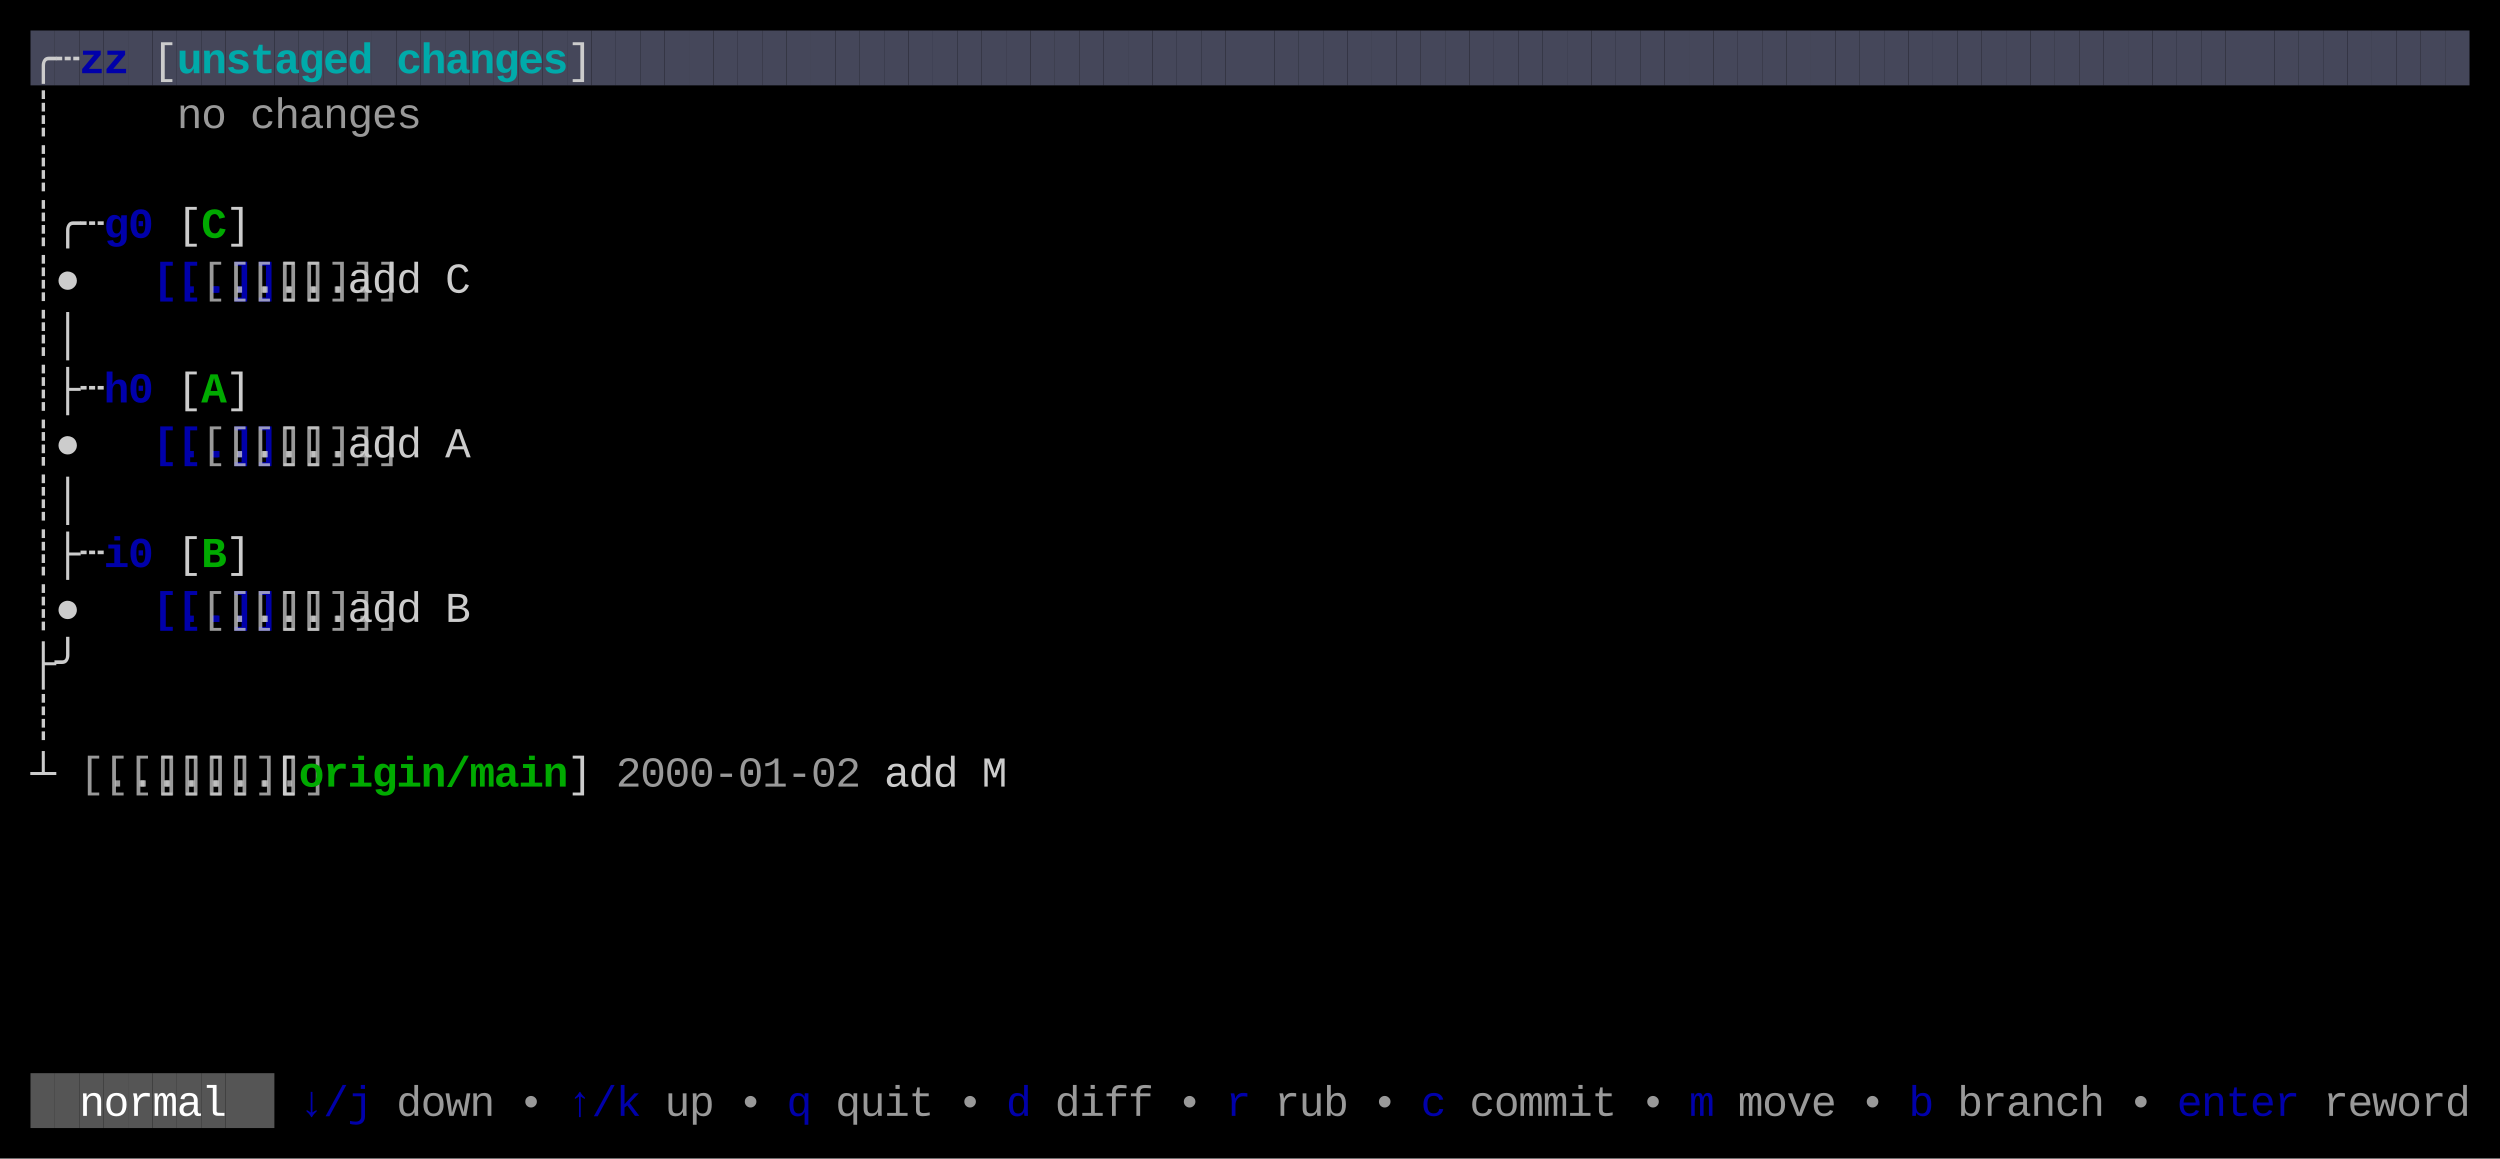
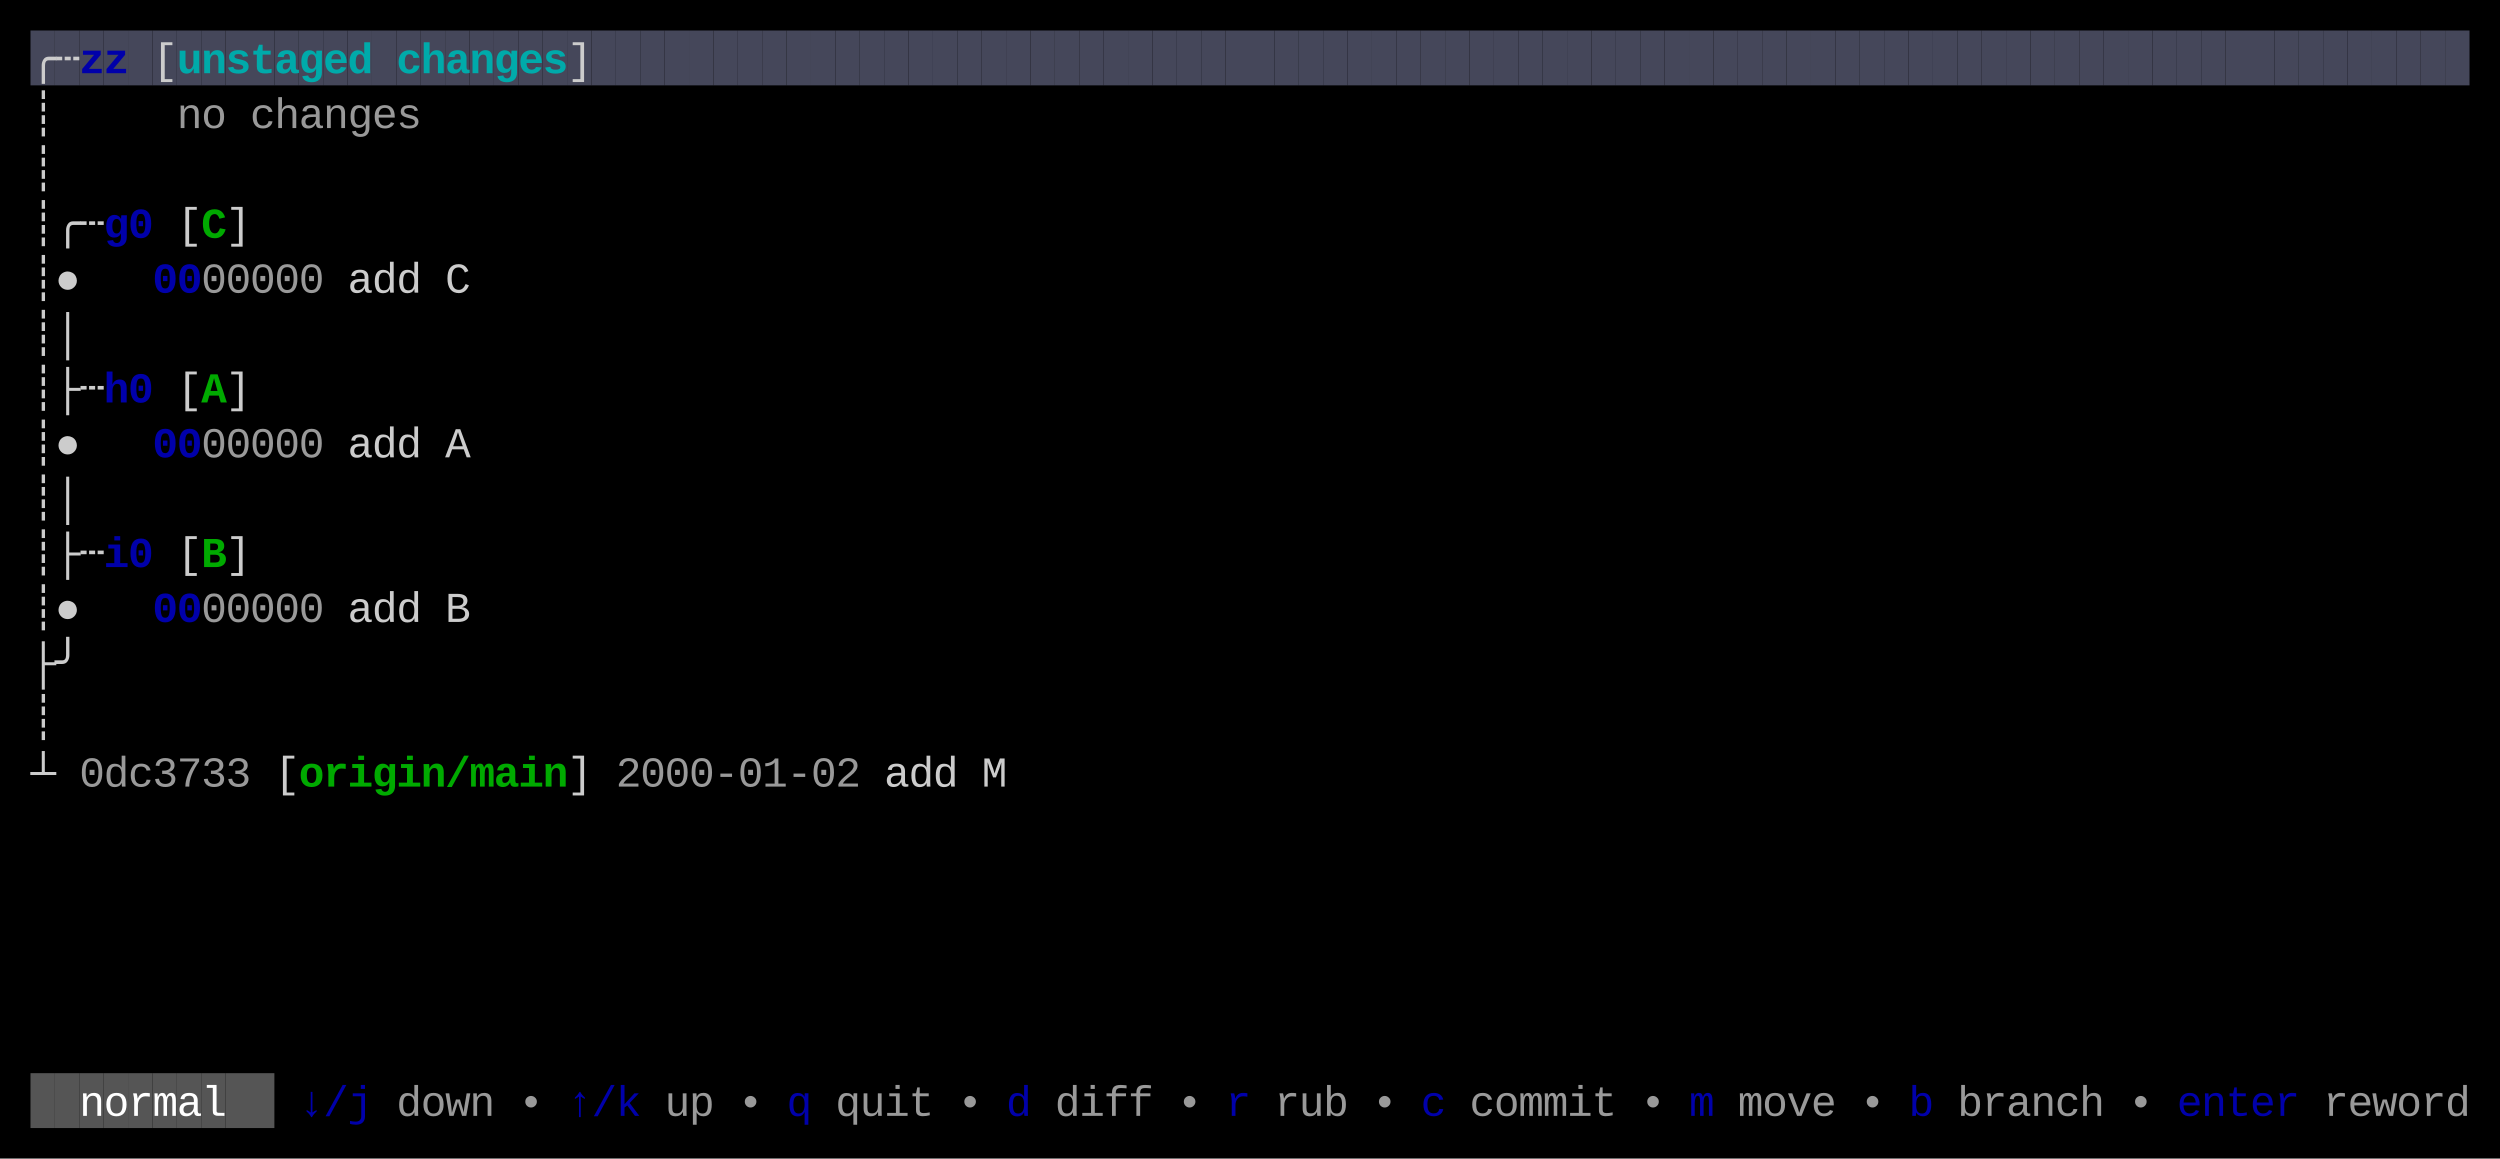
<svg xmlns="http://www.w3.org/2000/svg" width="820" height="380" viewBox="0 0 820 380">
  <rect x="0" y="0" width="820" height="380" fill="#000000" />
  <rect x="10" y="10" width="8" height="18" fill="#45475A" />
  <rect x="18" y="10" width="8" height="18" fill="#45475A" />
  <rect x="26" y="10" width="8" height="18" fill="#45475A" />
  <rect x="34" y="10" width="8" height="18" fill="#45475A" />
  <rect x="42" y="10" width="8" height="18" fill="#45475A" />
  <rect x="50" y="10" width="8" height="18" fill="#45475A" />
  <rect x="58" y="10" width="8" height="18" fill="#45475A" />
  <rect x="66" y="10" width="8" height="18" fill="#45475A" />
  <rect x="74" y="10" width="8" height="18" fill="#45475A" />
  <rect x="82" y="10" width="8" height="18" fill="#45475A" />
  <rect x="90" y="10" width="8" height="18" fill="#45475A" />
  <rect x="98" y="10" width="8" height="18" fill="#45475A" />
  <rect x="106" y="10" width="8" height="18" fill="#45475A" />
  <rect x="114" y="10" width="8" height="18" fill="#45475A" />
  <rect x="122" y="10" width="8" height="18" fill="#45475A" />
  <rect x="130" y="10" width="8" height="18" fill="#45475A" />
  <rect x="138" y="10" width="8" height="18" fill="#45475A" />
  <rect x="146" y="10" width="8" height="18" fill="#45475A" />
  <rect x="154" y="10" width="8" height="18" fill="#45475A" />
  <rect x="162" y="10" width="8" height="18" fill="#45475A" />
  <rect x="170" y="10" width="8" height="18" fill="#45475A" />
  <rect x="178" y="10" width="8" height="18" fill="#45475A" />
  <rect x="186" y="10" width="8" height="18" fill="#45475A" />
  <rect x="194" y="10" width="8" height="18" fill="#45475A" />
  <rect x="202" y="10" width="8" height="18" fill="#45475A" />
  <rect x="210" y="10" width="8" height="18" fill="#45475A" />
  <rect x="218" y="10" width="8" height="18" fill="#45475A" />
  <rect x="226" y="10" width="8" height="18" fill="#45475A" />
  <rect x="234" y="10" width="8" height="18" fill="#45475A" />
  <rect x="242" y="10" width="8" height="18" fill="#45475A" />
  <rect x="250" y="10" width="8" height="18" fill="#45475A" />
  <rect x="258" y="10" width="8" height="18" fill="#45475A" />
  <rect x="266" y="10" width="8" height="18" fill="#45475A" />
  <rect x="274" y="10" width="8" height="18" fill="#45475A" />
  <rect x="282" y="10" width="8" height="18" fill="#45475A" />
  <rect x="290" y="10" width="8" height="18" fill="#45475A" />
  <rect x="298" y="10" width="8" height="18" fill="#45475A" />
  <rect x="306" y="10" width="8" height="18" fill="#45475A" />
  <rect x="314" y="10" width="8" height="18" fill="#45475A" />
  <rect x="322" y="10" width="8" height="18" fill="#45475A" />
  <rect x="330" y="10" width="8" height="18" fill="#45475A" />
  <rect x="338" y="10" width="8" height="18" fill="#45475A" />
  <rect x="346" y="10" width="8" height="18" fill="#45475A" />
  <rect x="354" y="10" width="8" height="18" fill="#45475A" />
  <rect x="362" y="10" width="8" height="18" fill="#45475A" />
  <rect x="370" y="10" width="8" height="18" fill="#45475A" />
  <rect x="378" y="10" width="8" height="18" fill="#45475A" />
  <rect x="386" y="10" width="8" height="18" fill="#45475A" />
  <rect x="394" y="10" width="8" height="18" fill="#45475A" />
  <rect x="402" y="10" width="8" height="18" fill="#45475A" />
  <rect x="410" y="10" width="8" height="18" fill="#45475A" />
  <rect x="418" y="10" width="8" height="18" fill="#45475A" />
  <rect x="426" y="10" width="8" height="18" fill="#45475A" />
  <rect x="434" y="10" width="8" height="18" fill="#45475A" />
  <rect x="442" y="10" width="8" height="18" fill="#45475A" />
  <rect x="450" y="10" width="8" height="18" fill="#45475A" />
  <rect x="458" y="10" width="8" height="18" fill="#45475A" />
  <rect x="466" y="10" width="8" height="18" fill="#45475A" />
  <rect x="474" y="10" width="8" height="18" fill="#45475A" />
  <rect x="482" y="10" width="8" height="18" fill="#45475A" />
  <rect x="490" y="10" width="8" height="18" fill="#45475A" />
  <rect x="498" y="10" width="8" height="18" fill="#45475A" />
  <rect x="506" y="10" width="8" height="18" fill="#45475A" />
  <rect x="514" y="10" width="8" height="18" fill="#45475A" />
  <rect x="522" y="10" width="8" height="18" fill="#45475A" />
  <rect x="530" y="10" width="8" height="18" fill="#45475A" />
  <rect x="538" y="10" width="8" height="18" fill="#45475A" />
  <rect x="546" y="10" width="8" height="18" fill="#45475A" />
  <rect x="554" y="10" width="8" height="18" fill="#45475A" />
  <rect x="562" y="10" width="8" height="18" fill="#45475A" />
  <rect x="570" y="10" width="8" height="18" fill="#45475A" />
  <rect x="578" y="10" width="8" height="18" fill="#45475A" />
  <rect x="586" y="10" width="8" height="18" fill="#45475A" />
  <rect x="594" y="10" width="8" height="18" fill="#45475A" />
  <rect x="602" y="10" width="8" height="18" fill="#45475A" />
  <rect x="610" y="10" width="8" height="18" fill="#45475A" />
  <rect x="618" y="10" width="8" height="18" fill="#45475A" />
  <rect x="626" y="10" width="8" height="18" fill="#45475A" />
  <rect x="634" y="10" width="8" height="18" fill="#45475A" />
  <rect x="642" y="10" width="8" height="18" fill="#45475A" />
  <rect x="650" y="10" width="8" height="18" fill="#45475A" />
  <rect x="658" y="10" width="8" height="18" fill="#45475A" />
  <rect x="666" y="10" width="8" height="18" fill="#45475A" />
  <rect x="674" y="10" width="8" height="18" fill="#45475A" />
  <rect x="682" y="10" width="8" height="18" fill="#45475A" />
  <rect x="690" y="10" width="8" height="18" fill="#45475A" />
  <rect x="698" y="10" width="8" height="18" fill="#45475A" />
  <rect x="706" y="10" width="8" height="18" fill="#45475A" />
  <rect x="714" y="10" width="8" height="18" fill="#45475A" />
  <rect x="722" y="10" width="8" height="18" fill="#45475A" />
  <rect x="730" y="10" width="8" height="18" fill="#45475A" />
  <rect x="738" y="10" width="8" height="18" fill="#45475A" />
  <rect x="746" y="10" width="8" height="18" fill="#45475A" />
  <rect x="754" y="10" width="8" height="18" fill="#45475A" />
  <rect x="762" y="10" width="8" height="18" fill="#45475A" />
  <rect x="770" y="10" width="8" height="18" fill="#45475A" />
  <rect x="778" y="10" width="8" height="18" fill="#45475A" />
  <rect x="786" y="10" width="8" height="18" fill="#45475A" />
  <rect x="794" y="10" width="8" height="18" fill="#45475A" />
  <rect x="802" y="10" width="8" height="18" fill="#45475A" />
  <rect x="10" y="352" width="8" height="18" fill="#555555" />
  <rect x="18" y="352" width="8" height="18" fill="#555555" />
  <rect x="26" y="352" width="8" height="18" fill="#555555" />
  <rect x="34" y="352" width="8" height="18" fill="#555555" />
  <rect x="42" y="352" width="8" height="18" fill="#555555" />
  <rect x="50" y="352" width="8" height="18" fill="#555555" />
  <rect x="58" y="352" width="8" height="18" fill="#555555" />
  <rect x="66" y="352" width="8" height="18" fill="#555555" />
  <rect x="74" y="352" width="8" height="18" fill="#555555" />
  <rect x="82" y="352" width="8" height="18" fill="#555555" />
  <text x="10" y="24" style="fill:#CCCCCC;" font-family="Menlo, Monaco, 'Courier New', monospace" font-size="14" xml:space="preserve">╭</text>
  <text x="18" y="24" style="fill:#CCCCCC;" font-family="Menlo, Monaco, 'Courier New', monospace" font-size="14" xml:space="preserve">┄</text>
  <text x="26" y="24" style="fill:#0000AA;font-weight:bold;" font-family="Menlo, Monaco, 'Courier New', monospace" font-size="14" xml:space="preserve">z</text>
  <text x="34" y="24" style="fill:#0000AA;font-weight:bold;" font-family="Menlo, Monaco, 'Courier New', monospace" font-size="14" xml:space="preserve">z</text>
  <text x="50" y="24" style="fill:#CCCCCC;" font-family="Menlo, Monaco, 'Courier New', monospace" font-size="14" xml:space="preserve">[</text>
  <text x="58" y="24" style="fill:#00AAAA;font-weight:bold;" font-family="Menlo, Monaco, 'Courier New', monospace" font-size="14" xml:space="preserve">u</text>
  <text x="66" y="24" style="fill:#00AAAA;font-weight:bold;" font-family="Menlo, Monaco, 'Courier New', monospace" font-size="14" xml:space="preserve">n</text>
  <text x="74" y="24" style="fill:#00AAAA;font-weight:bold;" font-family="Menlo, Monaco, 'Courier New', monospace" font-size="14" xml:space="preserve">s</text>
  <text x="82" y="24" style="fill:#00AAAA;font-weight:bold;" font-family="Menlo, Monaco, 'Courier New', monospace" font-size="14" xml:space="preserve">t</text>
  <text x="90" y="24" style="fill:#00AAAA;font-weight:bold;" font-family="Menlo, Monaco, 'Courier New', monospace" font-size="14" xml:space="preserve">a</text>
  <text x="98" y="24" style="fill:#00AAAA;font-weight:bold;" font-family="Menlo, Monaco, 'Courier New', monospace" font-size="14" xml:space="preserve">g</text>
  <text x="106" y="24" style="fill:#00AAAA;font-weight:bold;" font-family="Menlo, Monaco, 'Courier New', monospace" font-size="14" xml:space="preserve">e</text>
  <text x="114" y="24" style="fill:#00AAAA;font-weight:bold;" font-family="Menlo, Monaco, 'Courier New', monospace" font-size="14" xml:space="preserve">d</text>
  <text x="130" y="24" style="fill:#00AAAA;font-weight:bold;" font-family="Menlo, Monaco, 'Courier New', monospace" font-size="14" xml:space="preserve">c</text>
  <text x="138" y="24" style="fill:#00AAAA;font-weight:bold;" font-family="Menlo, Monaco, 'Courier New', monospace" font-size="14" xml:space="preserve">h</text>
  <text x="146" y="24" style="fill:#00AAAA;font-weight:bold;" font-family="Menlo, Monaco, 'Courier New', monospace" font-size="14" xml:space="preserve">a</text>
  <text x="154" y="24" style="fill:#00AAAA;font-weight:bold;" font-family="Menlo, Monaco, 'Courier New', monospace" font-size="14" xml:space="preserve">n</text>
  <text x="162" y="24" style="fill:#00AAAA;font-weight:bold;" font-family="Menlo, Monaco, 'Courier New', monospace" font-size="14" xml:space="preserve">g</text>
  <text x="170" y="24" style="fill:#00AAAA;font-weight:bold;" font-family="Menlo, Monaco, 'Courier New', monospace" font-size="14" xml:space="preserve">e</text>
  <text x="178" y="24" style="fill:#00AAAA;font-weight:bold;" font-family="Menlo, Monaco, 'Courier New', monospace" font-size="14" xml:space="preserve">s</text>
  <text x="186" y="24" style="fill:#CCCCCC;" font-family="Menlo, Monaco, 'Courier New', monospace" font-size="14" xml:space="preserve">]</text>
  <text x="10" y="42" style="fill:#CCCCCC;" font-family="Menlo, Monaco, 'Courier New', monospace" font-size="14" xml:space="preserve">┊</text>
  <text x="58" y="42" style="fill:#CCCCCC;opacity:0.75;" font-family="Menlo, Monaco, 'Courier New', monospace" font-size="14" xml:space="preserve">n</text>
  <text x="66" y="42" style="fill:#CCCCCC;opacity:0.75;" font-family="Menlo, Monaco, 'Courier New', monospace" font-size="14" xml:space="preserve">o</text>
  <text x="82" y="42" style="fill:#CCCCCC;opacity:0.75;" font-family="Menlo, Monaco, 'Courier New', monospace" font-size="14" xml:space="preserve">c</text>
  <text x="90" y="42" style="fill:#CCCCCC;opacity:0.75;" font-family="Menlo, Monaco, 'Courier New', monospace" font-size="14" xml:space="preserve">h</text>
  <text x="98" y="42" style="fill:#CCCCCC;opacity:0.75;" font-family="Menlo, Monaco, 'Courier New', monospace" font-size="14" xml:space="preserve">a</text>
  <text x="106" y="42" style="fill:#CCCCCC;opacity:0.75;" font-family="Menlo, Monaco, 'Courier New', monospace" font-size="14" xml:space="preserve">n</text>
  <text x="114" y="42" style="fill:#CCCCCC;opacity:0.75;" font-family="Menlo, Monaco, 'Courier New', monospace" font-size="14" xml:space="preserve">g</text>
  <text x="122" y="42" style="fill:#CCCCCC;opacity:0.75;" font-family="Menlo, Monaco, 'Courier New', monospace" font-size="14" xml:space="preserve">e</text>
  <text x="130" y="42" style="fill:#CCCCCC;opacity:0.75;" font-family="Menlo, Monaco, 'Courier New', monospace" font-size="14" xml:space="preserve">s</text>
  <text x="10" y="60" style="fill:#CCCCCC;" font-family="Menlo, Monaco, 'Courier New', monospace" font-size="14" xml:space="preserve">┊</text>
  <text x="10" y="78" style="fill:#CCCCCC;" font-family="Menlo, Monaco, 'Courier New', monospace" font-size="14" xml:space="preserve">┊</text>
  <text x="18" y="78" style="fill:#CCCCCC;" font-family="Menlo, Monaco, 'Courier New', monospace" font-size="14" xml:space="preserve">╭</text>
  <text x="26" y="78" style="fill:#CCCCCC;" font-family="Menlo, Monaco, 'Courier New', monospace" font-size="14" xml:space="preserve">┄</text>
  <text x="34" y="78" style="fill:#0000AA;font-weight:bold;" font-family="Menlo, Monaco, 'Courier New', monospace" font-size="14" xml:space="preserve">g</text>
  <text x="42" y="78" style="fill:#0000AA;font-weight:bold;" font-family="Menlo, Monaco, 'Courier New', monospace" font-size="14" xml:space="preserve">0</text>
  <text x="58" y="78" style="fill:#CCCCCC;" font-family="Menlo, Monaco, 'Courier New', monospace" font-size="14" xml:space="preserve">[</text>
  <text x="66" y="78" style="fill:#00AA00;font-weight:bold;" font-family="Menlo, Monaco, 'Courier New', monospace" font-size="14" xml:space="preserve">C</text>
  <text x="74" y="78" style="fill:#CCCCCC;" font-family="Menlo, Monaco, 'Courier New', monospace" font-size="14" xml:space="preserve">]</text>
  <text x="10" y="96" style="fill:#CCCCCC;" font-family="Menlo, Monaco, 'Courier New', monospace" font-size="14" xml:space="preserve">┊</text>
  <text x="18" y="96" style="fill:#CCCCCC;" font-family="Menlo, Monaco, 'Courier New', monospace" font-size="14" xml:space="preserve">●</text>
-   <text x="50" y="96" style="fill:#0000AA;font-weight:bold;" font-family="Menlo, Monaco, 'Courier New', monospace" font-size="14" xml:space="preserve">[..]</text>
-   <text x="58" y="96" style="fill:#0000AA;font-weight:bold;" font-family="Menlo, Monaco, 'Courier New', monospace" font-size="14" xml:space="preserve">[..]</text>
-   <text x="66" y="96" style="fill:#CCCCCC;opacity:0.75;" font-family="Menlo, Monaco, 'Courier New', monospace" font-size="14" xml:space="preserve">[..]</text>
-   <text x="74" y="96" style="fill:#CCCCCC;opacity:0.75;" font-family="Menlo, Monaco, 'Courier New', monospace" font-size="14" xml:space="preserve">[..]</text>
-   <text x="82" y="96" style="fill:#CCCCCC;opacity:0.75;" font-family="Menlo, Monaco, 'Courier New', monospace" font-size="14" xml:space="preserve">[..]</text>
-   <text x="90" y="96" style="fill:#CCCCCC;opacity:0.75;" font-family="Menlo, Monaco, 'Courier New', monospace" font-size="14" xml:space="preserve">[..]</text>
-   <text x="98" y="96" style="fill:#CCCCCC;opacity:0.75;" font-family="Menlo, Monaco, 'Courier New', monospace" font-size="14" xml:space="preserve">[..]</text>
+   <text x="50" y="96" style="fill:#0000AA;font-weight:bold;" font-family="Menlo, Monaco, 'Courier New', monospace" font-size="14" xml:space="preserve">0</text>
+   <text x="58" y="96" style="fill:#0000AA;font-weight:bold;" font-family="Menlo, Monaco, 'Courier New', monospace" font-size="14" xml:space="preserve">0</text>
+   <text x="66" y="96" style="fill:#CCCCCC;opacity:0.75;" font-family="Menlo, Monaco, 'Courier New', monospace" font-size="14" xml:space="preserve">0</text>
+   <text x="74" y="96" style="fill:#CCCCCC;opacity:0.75;" font-family="Menlo, Monaco, 'Courier New', monospace" font-size="14" xml:space="preserve">0</text>
+   <text x="82" y="96" style="fill:#CCCCCC;opacity:0.75;" font-family="Menlo, Monaco, 'Courier New', monospace" font-size="14" xml:space="preserve">0</text>
+   <text x="90" y="96" style="fill:#CCCCCC;opacity:0.75;" font-family="Menlo, Monaco, 'Courier New', monospace" font-size="14" xml:space="preserve">0</text>
+   <text x="98" y="96" style="fill:#CCCCCC;opacity:0.75;" font-family="Menlo, Monaco, 'Courier New', monospace" font-size="14" xml:space="preserve">0</text>
  <text x="114" y="96" style="fill:#CCCCCC;" font-family="Menlo, Monaco, 'Courier New', monospace" font-size="14" xml:space="preserve">a</text>
  <text x="122" y="96" style="fill:#CCCCCC;" font-family="Menlo, Monaco, 'Courier New', monospace" font-size="14" xml:space="preserve">d</text>
  <text x="130" y="96" style="fill:#CCCCCC;" font-family="Menlo, Monaco, 'Courier New', monospace" font-size="14" xml:space="preserve">d</text>
  <text x="146" y="96" style="fill:#CCCCCC;" font-family="Menlo, Monaco, 'Courier New', monospace" font-size="14" xml:space="preserve">C</text>
  <text x="10" y="114" style="fill:#CCCCCC;" font-family="Menlo, Monaco, 'Courier New', monospace" font-size="14" xml:space="preserve">┊</text>
  <text x="18" y="114" style="fill:#CCCCCC;" font-family="Menlo, Monaco, 'Courier New', monospace" font-size="14" xml:space="preserve">│</text>
  <text x="10" y="132" style="fill:#CCCCCC;" font-family="Menlo, Monaco, 'Courier New', monospace" font-size="14" xml:space="preserve">┊</text>
  <text x="18" y="132" style="fill:#CCCCCC;" font-family="Menlo, Monaco, 'Courier New', monospace" font-size="14" xml:space="preserve">├</text>
  <text x="26" y="132" style="fill:#CCCCCC;" font-family="Menlo, Monaco, 'Courier New', monospace" font-size="14" xml:space="preserve">┄</text>
  <text x="34" y="132" style="fill:#0000AA;font-weight:bold;" font-family="Menlo, Monaco, 'Courier New', monospace" font-size="14" xml:space="preserve">h</text>
  <text x="42" y="132" style="fill:#0000AA;font-weight:bold;" font-family="Menlo, Monaco, 'Courier New', monospace" font-size="14" xml:space="preserve">0</text>
  <text x="58" y="132" style="fill:#CCCCCC;" font-family="Menlo, Monaco, 'Courier New', monospace" font-size="14" xml:space="preserve">[</text>
  <text x="66" y="132" style="fill:#00AA00;font-weight:bold;" font-family="Menlo, Monaco, 'Courier New', monospace" font-size="14" xml:space="preserve">A</text>
  <text x="74" y="132" style="fill:#CCCCCC;" font-family="Menlo, Monaco, 'Courier New', monospace" font-size="14" xml:space="preserve">]</text>
  <text x="10" y="150" style="fill:#CCCCCC;" font-family="Menlo, Monaco, 'Courier New', monospace" font-size="14" xml:space="preserve">┊</text>
  <text x="18" y="150" style="fill:#CCCCCC;" font-family="Menlo, Monaco, 'Courier New', monospace" font-size="14" xml:space="preserve">●</text>
-   <text x="50" y="150" style="fill:#0000AA;font-weight:bold;" font-family="Menlo, Monaco, 'Courier New', monospace" font-size="14" xml:space="preserve">[..]</text>
-   <text x="58" y="150" style="fill:#0000AA;font-weight:bold;" font-family="Menlo, Monaco, 'Courier New', monospace" font-size="14" xml:space="preserve">[..]</text>
-   <text x="66" y="150" style="fill:#CCCCCC;opacity:0.75;" font-family="Menlo, Monaco, 'Courier New', monospace" font-size="14" xml:space="preserve">[..]</text>
-   <text x="74" y="150" style="fill:#CCCCCC;opacity:0.75;" font-family="Menlo, Monaco, 'Courier New', monospace" font-size="14" xml:space="preserve">[..]</text>
-   <text x="82" y="150" style="fill:#CCCCCC;opacity:0.75;" font-family="Menlo, Monaco, 'Courier New', monospace" font-size="14" xml:space="preserve">[..]</text>
-   <text x="90" y="150" style="fill:#CCCCCC;opacity:0.75;" font-family="Menlo, Monaco, 'Courier New', monospace" font-size="14" xml:space="preserve">[..]</text>
-   <text x="98" y="150" style="fill:#CCCCCC;opacity:0.75;" font-family="Menlo, Monaco, 'Courier New', monospace" font-size="14" xml:space="preserve">[..]</text>
+   <text x="50" y="150" style="fill:#0000AA;font-weight:bold;" font-family="Menlo, Monaco, 'Courier New', monospace" font-size="14" xml:space="preserve">0</text>
+   <text x="58" y="150" style="fill:#0000AA;font-weight:bold;" font-family="Menlo, Monaco, 'Courier New', monospace" font-size="14" xml:space="preserve">0</text>
+   <text x="66" y="150" style="fill:#CCCCCC;opacity:0.75;" font-family="Menlo, Monaco, 'Courier New', monospace" font-size="14" xml:space="preserve">0</text>
+   <text x="74" y="150" style="fill:#CCCCCC;opacity:0.75;" font-family="Menlo, Monaco, 'Courier New', monospace" font-size="14" xml:space="preserve">0</text>
+   <text x="82" y="150" style="fill:#CCCCCC;opacity:0.75;" font-family="Menlo, Monaco, 'Courier New', monospace" font-size="14" xml:space="preserve">0</text>
+   <text x="90" y="150" style="fill:#CCCCCC;opacity:0.75;" font-family="Menlo, Monaco, 'Courier New', monospace" font-size="14" xml:space="preserve">0</text>
+   <text x="98" y="150" style="fill:#CCCCCC;opacity:0.75;" font-family="Menlo, Monaco, 'Courier New', monospace" font-size="14" xml:space="preserve">0</text>
  <text x="114" y="150" style="fill:#CCCCCC;" font-family="Menlo, Monaco, 'Courier New', monospace" font-size="14" xml:space="preserve">a</text>
  <text x="122" y="150" style="fill:#CCCCCC;" font-family="Menlo, Monaco, 'Courier New', monospace" font-size="14" xml:space="preserve">d</text>
  <text x="130" y="150" style="fill:#CCCCCC;" font-family="Menlo, Monaco, 'Courier New', monospace" font-size="14" xml:space="preserve">d</text>
  <text x="146" y="150" style="fill:#CCCCCC;" font-family="Menlo, Monaco, 'Courier New', monospace" font-size="14" xml:space="preserve">A</text>
  <text x="10" y="168" style="fill:#CCCCCC;" font-family="Menlo, Monaco, 'Courier New', monospace" font-size="14" xml:space="preserve">┊</text>
  <text x="18" y="168" style="fill:#CCCCCC;" font-family="Menlo, Monaco, 'Courier New', monospace" font-size="14" xml:space="preserve">│</text>
  <text x="10" y="186" style="fill:#CCCCCC;" font-family="Menlo, Monaco, 'Courier New', monospace" font-size="14" xml:space="preserve">┊</text>
  <text x="18" y="186" style="fill:#CCCCCC;" font-family="Menlo, Monaco, 'Courier New', monospace" font-size="14" xml:space="preserve">├</text>
  <text x="26" y="186" style="fill:#CCCCCC;" font-family="Menlo, Monaco, 'Courier New', monospace" font-size="14" xml:space="preserve">┄</text>
  <text x="34" y="186" style="fill:#0000AA;font-weight:bold;" font-family="Menlo, Monaco, 'Courier New', monospace" font-size="14" xml:space="preserve">i</text>
  <text x="42" y="186" style="fill:#0000AA;font-weight:bold;" font-family="Menlo, Monaco, 'Courier New', monospace" font-size="14" xml:space="preserve">0</text>
  <text x="58" y="186" style="fill:#CCCCCC;" font-family="Menlo, Monaco, 'Courier New', monospace" font-size="14" xml:space="preserve">[</text>
  <text x="66" y="186" style="fill:#00AA00;font-weight:bold;" font-family="Menlo, Monaco, 'Courier New', monospace" font-size="14" xml:space="preserve">B</text>
  <text x="74" y="186" style="fill:#CCCCCC;" font-family="Menlo, Monaco, 'Courier New', monospace" font-size="14" xml:space="preserve">]</text>
  <text x="10" y="204" style="fill:#CCCCCC;" font-family="Menlo, Monaco, 'Courier New', monospace" font-size="14" xml:space="preserve">┊</text>
  <text x="18" y="204" style="fill:#CCCCCC;" font-family="Menlo, Monaco, 'Courier New', monospace" font-size="14" xml:space="preserve">●</text>
-   <text x="50" y="204" style="fill:#0000AA;font-weight:bold;" font-family="Menlo, Monaco, 'Courier New', monospace" font-size="14" xml:space="preserve">[..]</text>
-   <text x="58" y="204" style="fill:#0000AA;font-weight:bold;" font-family="Menlo, Monaco, 'Courier New', monospace" font-size="14" xml:space="preserve">[..]</text>
-   <text x="66" y="204" style="fill:#CCCCCC;opacity:0.75;" font-family="Menlo, Monaco, 'Courier New', monospace" font-size="14" xml:space="preserve">[..]</text>
-   <text x="74" y="204" style="fill:#CCCCCC;opacity:0.75;" font-family="Menlo, Monaco, 'Courier New', monospace" font-size="14" xml:space="preserve">[..]</text>
-   <text x="82" y="204" style="fill:#CCCCCC;opacity:0.75;" font-family="Menlo, Monaco, 'Courier New', monospace" font-size="14" xml:space="preserve">[..]</text>
-   <text x="90" y="204" style="fill:#CCCCCC;opacity:0.75;" font-family="Menlo, Monaco, 'Courier New', monospace" font-size="14" xml:space="preserve">[..]</text>
-   <text x="98" y="204" style="fill:#CCCCCC;opacity:0.75;" font-family="Menlo, Monaco, 'Courier New', monospace" font-size="14" xml:space="preserve">[..]</text>
+   <text x="50" y="204" style="fill:#0000AA;font-weight:bold;" font-family="Menlo, Monaco, 'Courier New', monospace" font-size="14" xml:space="preserve">0</text>
+   <text x="58" y="204" style="fill:#0000AA;font-weight:bold;" font-family="Menlo, Monaco, 'Courier New', monospace" font-size="14" xml:space="preserve">0</text>
+   <text x="66" y="204" style="fill:#CCCCCC;opacity:0.75;" font-family="Menlo, Monaco, 'Courier New', monospace" font-size="14" xml:space="preserve">0</text>
+   <text x="74" y="204" style="fill:#CCCCCC;opacity:0.75;" font-family="Menlo, Monaco, 'Courier New', monospace" font-size="14" xml:space="preserve">0</text>
+   <text x="82" y="204" style="fill:#CCCCCC;opacity:0.75;" font-family="Menlo, Monaco, 'Courier New', monospace" font-size="14" xml:space="preserve">0</text>
+   <text x="90" y="204" style="fill:#CCCCCC;opacity:0.75;" font-family="Menlo, Monaco, 'Courier New', monospace" font-size="14" xml:space="preserve">0</text>
+   <text x="98" y="204" style="fill:#CCCCCC;opacity:0.75;" font-family="Menlo, Monaco, 'Courier New', monospace" font-size="14" xml:space="preserve">0</text>
  <text x="114" y="204" style="fill:#CCCCCC;" font-family="Menlo, Monaco, 'Courier New', monospace" font-size="14" xml:space="preserve">a</text>
  <text x="122" y="204" style="fill:#CCCCCC;" font-family="Menlo, Monaco, 'Courier New', monospace" font-size="14" xml:space="preserve">d</text>
  <text x="130" y="204" style="fill:#CCCCCC;" font-family="Menlo, Monaco, 'Courier New', monospace" font-size="14" xml:space="preserve">d</text>
  <text x="146" y="204" style="fill:#CCCCCC;" font-family="Menlo, Monaco, 'Courier New', monospace" font-size="14" xml:space="preserve">B</text>
  <text x="10" y="222" style="fill:#CCCCCC;" font-family="Menlo, Monaco, 'Courier New', monospace" font-size="14" xml:space="preserve">├</text>
  <text x="18" y="222" style="fill:#CCCCCC;" font-family="Menlo, Monaco, 'Courier New', monospace" font-size="14" xml:space="preserve">╯</text>
  <text x="10" y="240" style="fill:#CCCCCC;" font-family="Menlo, Monaco, 'Courier New', monospace" font-size="14" xml:space="preserve">┊</text>
  <text x="10" y="258" style="fill:#CCCCCC;" font-family="Menlo, Monaco, 'Courier New', monospace" font-size="14" xml:space="preserve">┴</text>
-   <text x="26" y="258" style="fill:#CCCCCC;opacity:0.75;" font-family="Menlo, Monaco, 'Courier New', monospace" font-size="14" xml:space="preserve">[..]</text>
-   <text x="34" y="258" style="fill:#CCCCCC;opacity:0.75;" font-family="Menlo, Monaco, 'Courier New', monospace" font-size="14" xml:space="preserve">[..]</text>
-   <text x="42" y="258" style="fill:#CCCCCC;opacity:0.75;" font-family="Menlo, Monaco, 'Courier New', monospace" font-size="14" xml:space="preserve">[..]</text>
-   <text x="50" y="258" style="fill:#CCCCCC;opacity:0.75;" font-family="Menlo, Monaco, 'Courier New', monospace" font-size="14" xml:space="preserve">[..]</text>
-   <text x="58" y="258" style="fill:#CCCCCC;opacity:0.75;" font-family="Menlo, Monaco, 'Courier New', monospace" font-size="14" xml:space="preserve">[..]</text>
-   <text x="66" y="258" style="fill:#CCCCCC;opacity:0.75;" font-family="Menlo, Monaco, 'Courier New', monospace" font-size="14" xml:space="preserve">[..]</text>
-   <text x="74" y="258" style="fill:#CCCCCC;opacity:0.75;" font-family="Menlo, Monaco, 'Courier New', monospace" font-size="14" xml:space="preserve">[..]</text>
+   <text x="26" y="258" style="fill:#CCCCCC;opacity:0.75;" font-family="Menlo, Monaco, 'Courier New', monospace" font-size="14" xml:space="preserve">0</text>
+   <text x="34" y="258" style="fill:#CCCCCC;opacity:0.75;" font-family="Menlo, Monaco, 'Courier New', monospace" font-size="14" xml:space="preserve">d</text>
+   <text x="42" y="258" style="fill:#CCCCCC;opacity:0.75;" font-family="Menlo, Monaco, 'Courier New', monospace" font-size="14" xml:space="preserve">c</text>
+   <text x="50" y="258" style="fill:#CCCCCC;opacity:0.75;" font-family="Menlo, Monaco, 'Courier New', monospace" font-size="14" xml:space="preserve">3</text>
+   <text x="58" y="258" style="fill:#CCCCCC;opacity:0.75;" font-family="Menlo, Monaco, 'Courier New', monospace" font-size="14" xml:space="preserve">7</text>
+   <text x="66" y="258" style="fill:#CCCCCC;opacity:0.75;" font-family="Menlo, Monaco, 'Courier New', monospace" font-size="14" xml:space="preserve">3</text>
+   <text x="74" y="258" style="fill:#CCCCCC;opacity:0.75;" font-family="Menlo, Monaco, 'Courier New', monospace" font-size="14" xml:space="preserve">3</text>
  <text x="90" y="258" style="fill:#CCCCCC;" font-family="Menlo, Monaco, 'Courier New', monospace" font-size="14" xml:space="preserve">[</text>
  <text x="98" y="258" style="fill:#00AA00;font-weight:bold;" font-family="Menlo, Monaco, 'Courier New', monospace" font-size="14" xml:space="preserve">o</text>
  <text x="106" y="258" style="fill:#00AA00;font-weight:bold;" font-family="Menlo, Monaco, 'Courier New', monospace" font-size="14" xml:space="preserve">r</text>
  <text x="114" y="258" style="fill:#00AA00;font-weight:bold;" font-family="Menlo, Monaco, 'Courier New', monospace" font-size="14" xml:space="preserve">i</text>
  <text x="122" y="258" style="fill:#00AA00;font-weight:bold;" font-family="Menlo, Monaco, 'Courier New', monospace" font-size="14" xml:space="preserve">g</text>
  <text x="130" y="258" style="fill:#00AA00;font-weight:bold;" font-family="Menlo, Monaco, 'Courier New', monospace" font-size="14" xml:space="preserve">i</text>
  <text x="138" y="258" style="fill:#00AA00;font-weight:bold;" font-family="Menlo, Monaco, 'Courier New', monospace" font-size="14" xml:space="preserve">n</text>
  <text x="146" y="258" style="fill:#00AA00;font-weight:bold;" font-family="Menlo, Monaco, 'Courier New', monospace" font-size="14" xml:space="preserve">/</text>
  <text x="154" y="258" style="fill:#00AA00;font-weight:bold;" font-family="Menlo, Monaco, 'Courier New', monospace" font-size="14" xml:space="preserve">m</text>
  <text x="162" y="258" style="fill:#00AA00;font-weight:bold;" font-family="Menlo, Monaco, 'Courier New', monospace" font-size="14" xml:space="preserve">a</text>
  <text x="170" y="258" style="fill:#00AA00;font-weight:bold;" font-family="Menlo, Monaco, 'Courier New', monospace" font-size="14" xml:space="preserve">i</text>
  <text x="178" y="258" style="fill:#00AA00;font-weight:bold;" font-family="Menlo, Monaco, 'Courier New', monospace" font-size="14" xml:space="preserve">n</text>
  <text x="186" y="258" style="fill:#CCCCCC;" font-family="Menlo, Monaco, 'Courier New', monospace" font-size="14" xml:space="preserve">]</text>
  <text x="202" y="258" style="fill:#CCCCCC;opacity:0.75;" font-family="Menlo, Monaco, 'Courier New', monospace" font-size="14" xml:space="preserve">2</text>
  <text x="210" y="258" style="fill:#CCCCCC;opacity:0.75;" font-family="Menlo, Monaco, 'Courier New', monospace" font-size="14" xml:space="preserve">0</text>
  <text x="218" y="258" style="fill:#CCCCCC;opacity:0.75;" font-family="Menlo, Monaco, 'Courier New', monospace" font-size="14" xml:space="preserve">0</text>
  <text x="226" y="258" style="fill:#CCCCCC;opacity:0.75;" font-family="Menlo, Monaco, 'Courier New', monospace" font-size="14" xml:space="preserve">0</text>
  <text x="234" y="258" style="fill:#CCCCCC;opacity:0.75;" font-family="Menlo, Monaco, 'Courier New', monospace" font-size="14" xml:space="preserve">-</text>
  <text x="242" y="258" style="fill:#CCCCCC;opacity:0.75;" font-family="Menlo, Monaco, 'Courier New', monospace" font-size="14" xml:space="preserve">0</text>
  <text x="250" y="258" style="fill:#CCCCCC;opacity:0.75;" font-family="Menlo, Monaco, 'Courier New', monospace" font-size="14" xml:space="preserve">1</text>
  <text x="258" y="258" style="fill:#CCCCCC;opacity:0.75;" font-family="Menlo, Monaco, 'Courier New', monospace" font-size="14" xml:space="preserve">-</text>
  <text x="266" y="258" style="fill:#CCCCCC;opacity:0.75;" font-family="Menlo, Monaco, 'Courier New', monospace" font-size="14" xml:space="preserve">0</text>
  <text x="274" y="258" style="fill:#CCCCCC;opacity:0.75;" font-family="Menlo, Monaco, 'Courier New', monospace" font-size="14" xml:space="preserve">2</text>
  <text x="290" y="258" style="fill:#CCCCCC;" font-family="Menlo, Monaco, 'Courier New', monospace" font-size="14" xml:space="preserve">a</text>
  <text x="298" y="258" style="fill:#CCCCCC;" font-family="Menlo, Monaco, 'Courier New', monospace" font-size="14" xml:space="preserve">d</text>
  <text x="306" y="258" style="fill:#CCCCCC;" font-family="Menlo, Monaco, 'Courier New', monospace" font-size="14" xml:space="preserve">d</text>
  <text x="322" y="258" style="fill:#CCCCCC;" font-family="Menlo, Monaco, 'Courier New', monospace" font-size="14" xml:space="preserve">M</text>
  <text x="26" y="366" style="fill:#FFFFFF;" font-family="Menlo, Monaco, 'Courier New', monospace" font-size="14" xml:space="preserve">n</text>
  <text x="34" y="366" style="fill:#FFFFFF;" font-family="Menlo, Monaco, 'Courier New', monospace" font-size="14" xml:space="preserve">o</text>
  <text x="42" y="366" style="fill:#FFFFFF;" font-family="Menlo, Monaco, 'Courier New', monospace" font-size="14" xml:space="preserve">r</text>
  <text x="50" y="366" style="fill:#FFFFFF;" font-family="Menlo, Monaco, 'Courier New', monospace" font-size="14" xml:space="preserve">m</text>
  <text x="58" y="366" style="fill:#FFFFFF;" font-family="Menlo, Monaco, 'Courier New', monospace" font-size="14" xml:space="preserve">a</text>
  <text x="66" y="366" style="fill:#FFFFFF;" font-family="Menlo, Monaco, 'Courier New', monospace" font-size="14" xml:space="preserve">l</text>
  <text x="98" y="366" style="fill:#0000AA;" font-family="Menlo, Monaco, 'Courier New', monospace" font-size="14" xml:space="preserve">↓</text>
  <text x="106" y="366" style="fill:#0000AA;" font-family="Menlo, Monaco, 'Courier New', monospace" font-size="14" xml:space="preserve">/</text>
  <text x="114" y="366" style="fill:#0000AA;" font-family="Menlo, Monaco, 'Courier New', monospace" font-size="14" xml:space="preserve">j</text>
  <text x="130" y="366" style="fill:#CCCCCC;opacity:0.75;" font-family="Menlo, Monaco, 'Courier New', monospace" font-size="14" xml:space="preserve">d</text>
  <text x="138" y="366" style="fill:#CCCCCC;opacity:0.75;" font-family="Menlo, Monaco, 'Courier New', monospace" font-size="14" xml:space="preserve">o</text>
  <text x="146" y="366" style="fill:#CCCCCC;opacity:0.75;" font-family="Menlo, Monaco, 'Courier New', monospace" font-size="14" xml:space="preserve">w</text>
  <text x="154" y="366" style="fill:#CCCCCC;opacity:0.75;" font-family="Menlo, Monaco, 'Courier New', monospace" font-size="14" xml:space="preserve">n</text>
  <text x="170" y="366" style="fill:#CCCCCC;opacity:0.75;" font-family="Menlo, Monaco, 'Courier New', monospace" font-size="14" xml:space="preserve">•</text>
  <text x="186" y="366" style="fill:#0000AA;" font-family="Menlo, Monaco, 'Courier New', monospace" font-size="14" xml:space="preserve">↑</text>
  <text x="194" y="366" style="fill:#0000AA;" font-family="Menlo, Monaco, 'Courier New', monospace" font-size="14" xml:space="preserve">/</text>
  <text x="202" y="366" style="fill:#0000AA;" font-family="Menlo, Monaco, 'Courier New', monospace" font-size="14" xml:space="preserve">k</text>
  <text x="218" y="366" style="fill:#CCCCCC;opacity:0.75;" font-family="Menlo, Monaco, 'Courier New', monospace" font-size="14" xml:space="preserve">u</text>
  <text x="226" y="366" style="fill:#CCCCCC;opacity:0.75;" font-family="Menlo, Monaco, 'Courier New', monospace" font-size="14" xml:space="preserve">p</text>
  <text x="242" y="366" style="fill:#CCCCCC;opacity:0.75;" font-family="Menlo, Monaco, 'Courier New', monospace" font-size="14" xml:space="preserve">•</text>
  <text x="258" y="366" style="fill:#0000AA;" font-family="Menlo, Monaco, 'Courier New', monospace" font-size="14" xml:space="preserve">q</text>
  <text x="274" y="366" style="fill:#CCCCCC;opacity:0.75;" font-family="Menlo, Monaco, 'Courier New', monospace" font-size="14" xml:space="preserve">q</text>
  <text x="282" y="366" style="fill:#CCCCCC;opacity:0.75;" font-family="Menlo, Monaco, 'Courier New', monospace" font-size="14" xml:space="preserve">u</text>
  <text x="290" y="366" style="fill:#CCCCCC;opacity:0.75;" font-family="Menlo, Monaco, 'Courier New', monospace" font-size="14" xml:space="preserve">i</text>
  <text x="298" y="366" style="fill:#CCCCCC;opacity:0.75;" font-family="Menlo, Monaco, 'Courier New', monospace" font-size="14" xml:space="preserve">t</text>
  <text x="314" y="366" style="fill:#CCCCCC;opacity:0.75;" font-family="Menlo, Monaco, 'Courier New', monospace" font-size="14" xml:space="preserve">•</text>
  <text x="330" y="366" style="fill:#0000AA;" font-family="Menlo, Monaco, 'Courier New', monospace" font-size="14" xml:space="preserve">d</text>
  <text x="346" y="366" style="fill:#CCCCCC;opacity:0.75;" font-family="Menlo, Monaco, 'Courier New', monospace" font-size="14" xml:space="preserve">d</text>
  <text x="354" y="366" style="fill:#CCCCCC;opacity:0.75;" font-family="Menlo, Monaco, 'Courier New', monospace" font-size="14" xml:space="preserve">i</text>
  <text x="362" y="366" style="fill:#CCCCCC;opacity:0.75;" font-family="Menlo, Monaco, 'Courier New', monospace" font-size="14" xml:space="preserve">f</text>
  <text x="370" y="366" style="fill:#CCCCCC;opacity:0.75;" font-family="Menlo, Monaco, 'Courier New', monospace" font-size="14" xml:space="preserve">f</text>
  <text x="386" y="366" style="fill:#CCCCCC;opacity:0.75;" font-family="Menlo, Monaco, 'Courier New', monospace" font-size="14" xml:space="preserve">•</text>
  <text x="402" y="366" style="fill:#0000AA;" font-family="Menlo, Monaco, 'Courier New', monospace" font-size="14" xml:space="preserve">r</text>
  <text x="418" y="366" style="fill:#CCCCCC;opacity:0.75;" font-family="Menlo, Monaco, 'Courier New', monospace" font-size="14" xml:space="preserve">r</text>
  <text x="426" y="366" style="fill:#CCCCCC;opacity:0.75;" font-family="Menlo, Monaco, 'Courier New', monospace" font-size="14" xml:space="preserve">u</text>
  <text x="434" y="366" style="fill:#CCCCCC;opacity:0.75;" font-family="Menlo, Monaco, 'Courier New', monospace" font-size="14" xml:space="preserve">b</text>
  <text x="450" y="366" style="fill:#CCCCCC;opacity:0.75;" font-family="Menlo, Monaco, 'Courier New', monospace" font-size="14" xml:space="preserve">•</text>
  <text x="466" y="366" style="fill:#0000AA;" font-family="Menlo, Monaco, 'Courier New', monospace" font-size="14" xml:space="preserve">c</text>
  <text x="482" y="366" style="fill:#CCCCCC;opacity:0.75;" font-family="Menlo, Monaco, 'Courier New', monospace" font-size="14" xml:space="preserve">c</text>
  <text x="490" y="366" style="fill:#CCCCCC;opacity:0.75;" font-family="Menlo, Monaco, 'Courier New', monospace" font-size="14" xml:space="preserve">o</text>
  <text x="498" y="366" style="fill:#CCCCCC;opacity:0.75;" font-family="Menlo, Monaco, 'Courier New', monospace" font-size="14" xml:space="preserve">m</text>
  <text x="506" y="366" style="fill:#CCCCCC;opacity:0.75;" font-family="Menlo, Monaco, 'Courier New', monospace" font-size="14" xml:space="preserve">m</text>
  <text x="514" y="366" style="fill:#CCCCCC;opacity:0.75;" font-family="Menlo, Monaco, 'Courier New', monospace" font-size="14" xml:space="preserve">i</text>
  <text x="522" y="366" style="fill:#CCCCCC;opacity:0.75;" font-family="Menlo, Monaco, 'Courier New', monospace" font-size="14" xml:space="preserve">t</text>
  <text x="538" y="366" style="fill:#CCCCCC;opacity:0.75;" font-family="Menlo, Monaco, 'Courier New', monospace" font-size="14" xml:space="preserve">•</text>
  <text x="554" y="366" style="fill:#0000AA;" font-family="Menlo, Monaco, 'Courier New', monospace" font-size="14" xml:space="preserve">m</text>
  <text x="570" y="366" style="fill:#CCCCCC;opacity:0.75;" font-family="Menlo, Monaco, 'Courier New', monospace" font-size="14" xml:space="preserve">m</text>
  <text x="578" y="366" style="fill:#CCCCCC;opacity:0.75;" font-family="Menlo, Monaco, 'Courier New', monospace" font-size="14" xml:space="preserve">o</text>
  <text x="586" y="366" style="fill:#CCCCCC;opacity:0.75;" font-family="Menlo, Monaco, 'Courier New', monospace" font-size="14" xml:space="preserve">v</text>
  <text x="594" y="366" style="fill:#CCCCCC;opacity:0.75;" font-family="Menlo, Monaco, 'Courier New', monospace" font-size="14" xml:space="preserve">e</text>
  <text x="610" y="366" style="fill:#CCCCCC;opacity:0.75;" font-family="Menlo, Monaco, 'Courier New', monospace" font-size="14" xml:space="preserve">•</text>
  <text x="626" y="366" style="fill:#0000AA;" font-family="Menlo, Monaco, 'Courier New', monospace" font-size="14" xml:space="preserve">b</text>
  <text x="642" y="366" style="fill:#CCCCCC;opacity:0.75;" font-family="Menlo, Monaco, 'Courier New', monospace" font-size="14" xml:space="preserve">b</text>
  <text x="650" y="366" style="fill:#CCCCCC;opacity:0.75;" font-family="Menlo, Monaco, 'Courier New', monospace" font-size="14" xml:space="preserve">r</text>
  <text x="658" y="366" style="fill:#CCCCCC;opacity:0.75;" font-family="Menlo, Monaco, 'Courier New', monospace" font-size="14" xml:space="preserve">a</text>
  <text x="666" y="366" style="fill:#CCCCCC;opacity:0.75;" font-family="Menlo, Monaco, 'Courier New', monospace" font-size="14" xml:space="preserve">n</text>
  <text x="674" y="366" style="fill:#CCCCCC;opacity:0.75;" font-family="Menlo, Monaco, 'Courier New', monospace" font-size="14" xml:space="preserve">c</text>
  <text x="682" y="366" style="fill:#CCCCCC;opacity:0.75;" font-family="Menlo, Monaco, 'Courier New', monospace" font-size="14" xml:space="preserve">h</text>
  <text x="698" y="366" style="fill:#CCCCCC;opacity:0.75;" font-family="Menlo, Monaco, 'Courier New', monospace" font-size="14" xml:space="preserve">•</text>
  <text x="714" y="366" style="fill:#0000AA;" font-family="Menlo, Monaco, 'Courier New', monospace" font-size="14" xml:space="preserve">e</text>
  <text x="722" y="366" style="fill:#0000AA;" font-family="Menlo, Monaco, 'Courier New', monospace" font-size="14" xml:space="preserve">n</text>
  <text x="730" y="366" style="fill:#0000AA;" font-family="Menlo, Monaco, 'Courier New', monospace" font-size="14" xml:space="preserve">t</text>
  <text x="738" y="366" style="fill:#0000AA;" font-family="Menlo, Monaco, 'Courier New', monospace" font-size="14" xml:space="preserve">e</text>
  <text x="746" y="366" style="fill:#0000AA;" font-family="Menlo, Monaco, 'Courier New', monospace" font-size="14" xml:space="preserve">r</text>
  <text x="762" y="366" style="fill:#CCCCCC;opacity:0.75;" font-family="Menlo, Monaco, 'Courier New', monospace" font-size="14" xml:space="preserve">r</text>
  <text x="770" y="366" style="fill:#CCCCCC;opacity:0.75;" font-family="Menlo, Monaco, 'Courier New', monospace" font-size="14" xml:space="preserve">e</text>
  <text x="778" y="366" style="fill:#CCCCCC;opacity:0.75;" font-family="Menlo, Monaco, 'Courier New', monospace" font-size="14" xml:space="preserve">w</text>
  <text x="786" y="366" style="fill:#CCCCCC;opacity:0.75;" font-family="Menlo, Monaco, 'Courier New', monospace" font-size="14" xml:space="preserve">o</text>
  <text x="794" y="366" style="fill:#CCCCCC;opacity:0.75;" font-family="Menlo, Monaco, 'Courier New', monospace" font-size="14" xml:space="preserve">r</text>
  <text x="802" y="366" style="fill:#CCCCCC;opacity:0.75;" font-family="Menlo, Monaco, 'Courier New', monospace" font-size="14" xml:space="preserve">d</text>
</svg>
